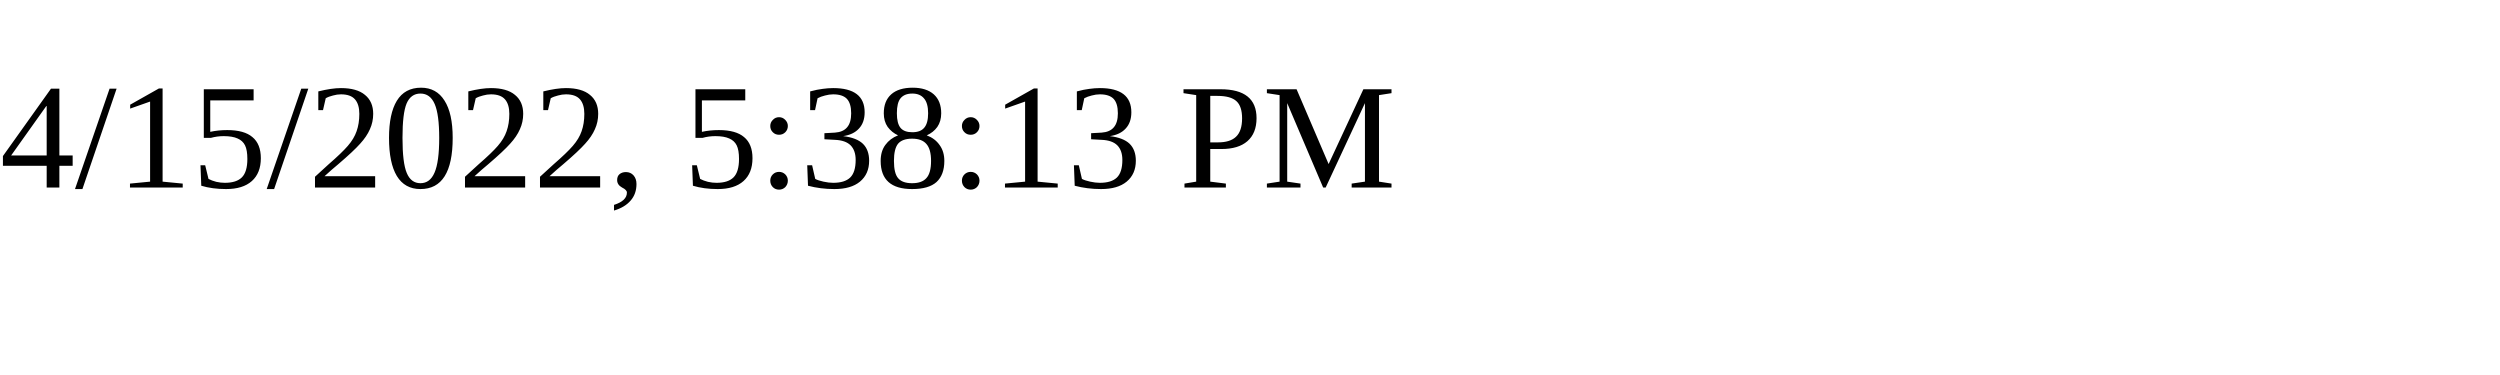
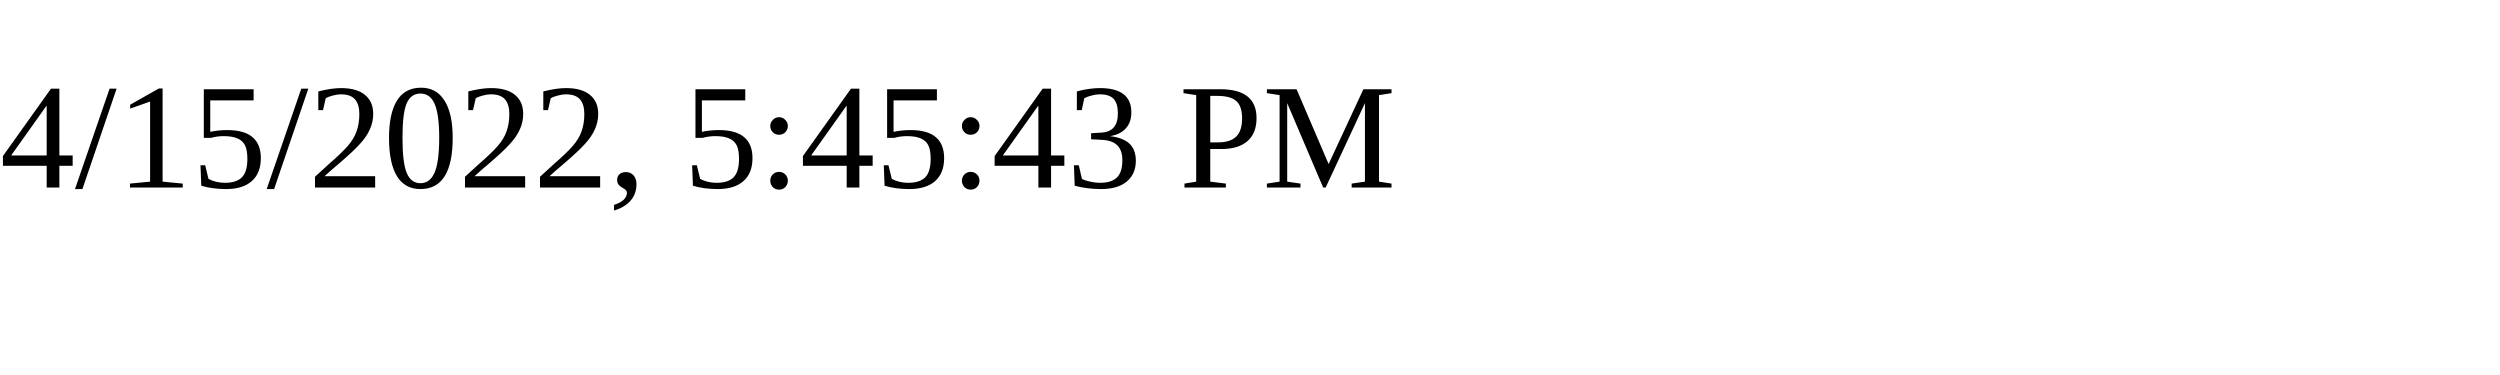
<svg xmlns="http://www.w3.org/2000/svg" height="30" width="200">
-   <text x="0" y="15">4/15/2022, 5:38:13 PM</text>
+   <text x="0" y="15">4/15/2022, 5:45:43 PM</text>
</svg>
